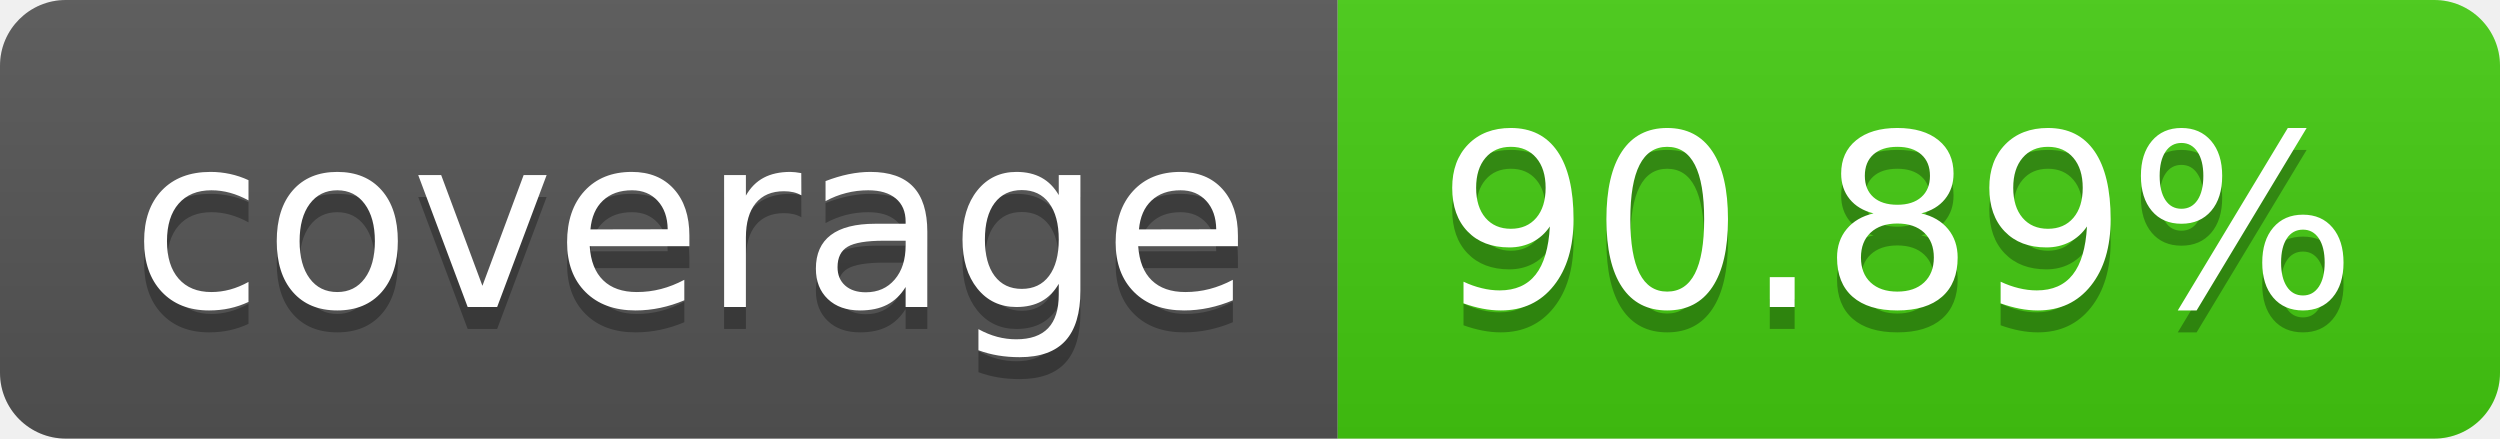
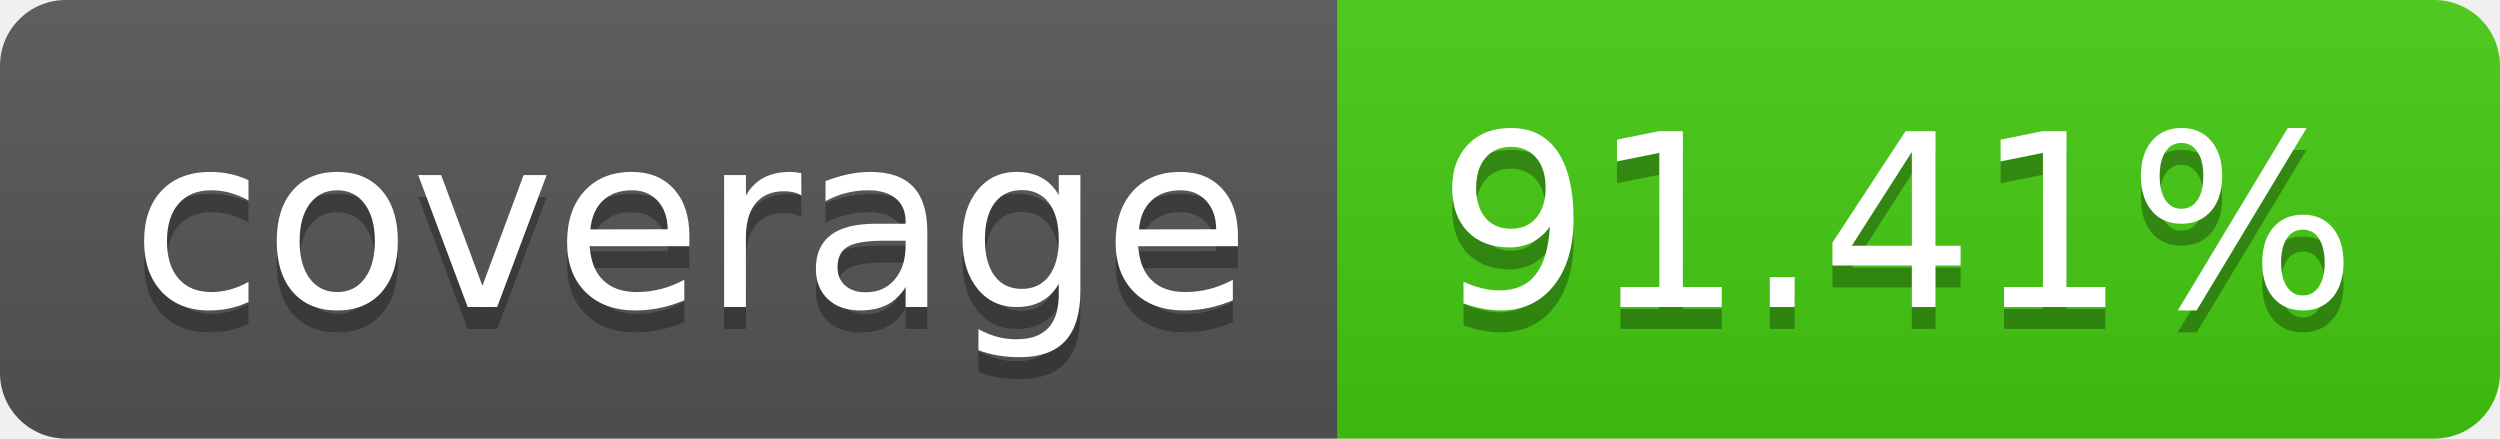
- <svg xmlns="http://www.w3.org/2000/svg" width="114" height="20" role="img" aria-label="coverage: 90.89%">
+ <svg xmlns="http://www.w3.org/2000/svg" width="114" height="20" role="img" aria-label="coverage: 91.41%">
  <linearGradient id="s" x2="0" y2="100%">
    <stop offset="0" stop-color="#bbb" stop-opacity=".1" />
    <stop offset="1" stop-opacity=".1" />
  </linearGradient>
  <clipPath id="r">
    <rect width="114" height="20" rx="3" fill="#fff" />
  </clipPath>
  <g clip-path="url(#r)">
    <rect width="61" height="20" fill="#555" />
    <rect x="61" width="53" height="20" fill="#4c1" />
    <rect width="114" height="20" fill="url(#s)" />
  </g>
  <g fill="#fff" text-anchor="middle" font-family="Verdana,Geneva,DejaVu Sans,sans-serif" text-rendering="geometricPrecision" font-size="110">
    <text aria-hidden="true" x="315" y="150" fill="#010101" fill-opacity=".3" transform="scale(.1)" textLength="510">coverage</text>
    <text x="315" y="140" transform="scale(.1)" fill="#fff" textLength="510">coverage</text>
-     <text aria-hidden="true" x="865" y="150" fill="#010101" fill-opacity=".3" transform="scale(.1)" textLength="430">90.89%</text>
-     <text x="865" y="140" transform="scale(.1)" fill="#fff" textLength="430">90.89%</text>
+     <text aria-hidden="true" x="865" y="150" fill="#010101" fill-opacity=".3" transform="scale(.1)" textLength="430">91.41%</text>
+     <text x="865" y="140" transform="scale(.1)" fill="#fff" textLength="430">91.41%</text>
  </g>
</svg>
